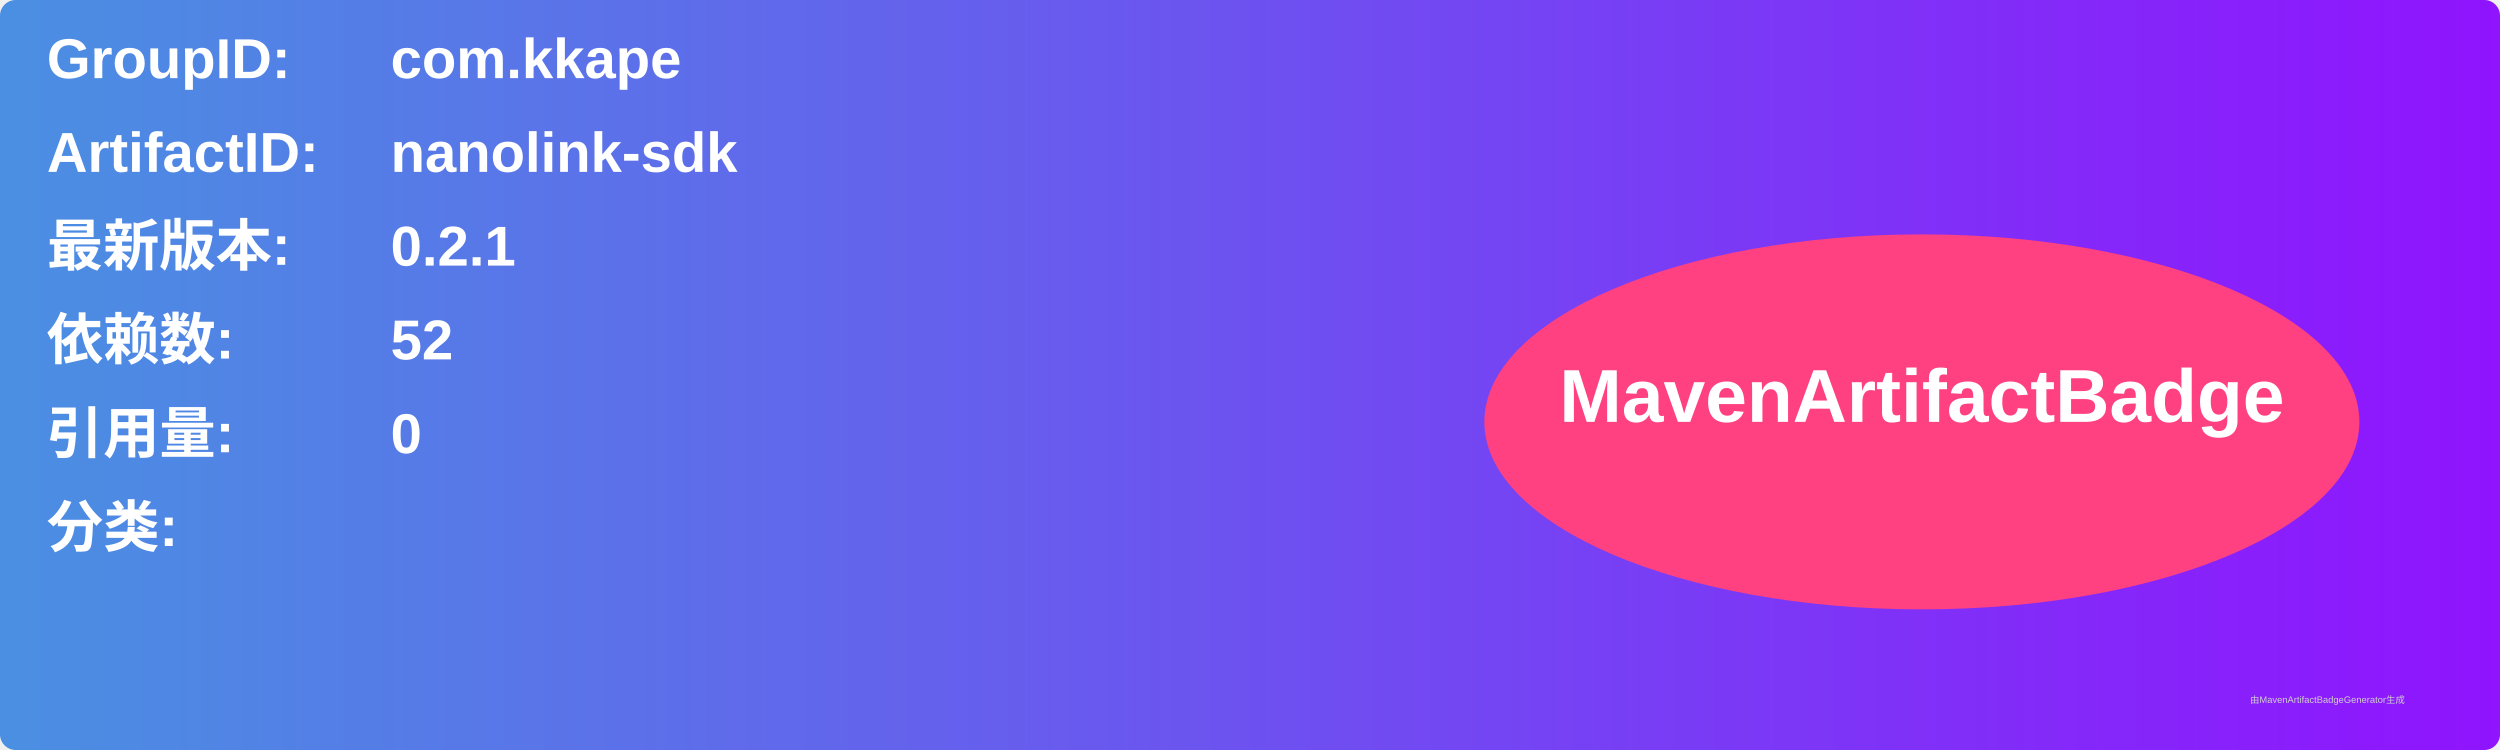
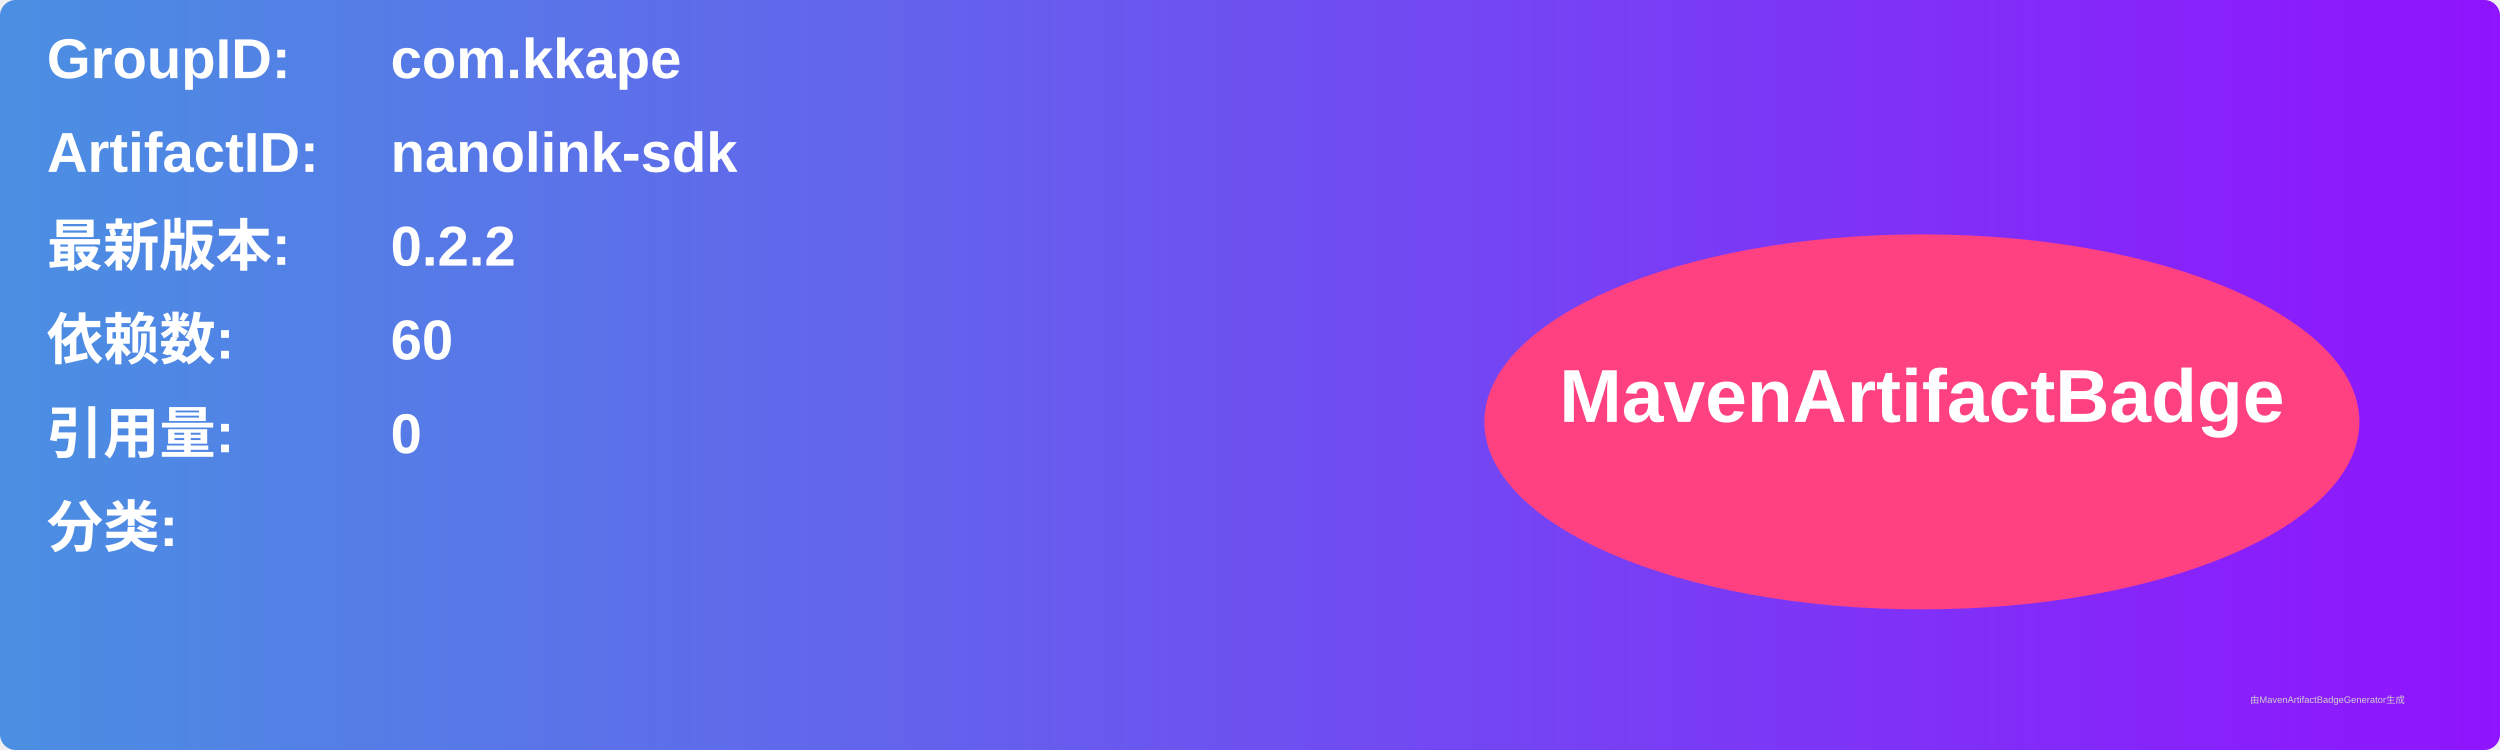
<svg xmlns="http://www.w3.org/2000/svg" width="800" height="240" viewBox="0 0 800 240">
  <linearGradient id="grad" x1="0%" y1="0%" x2="100%" y2="0%">
    <stop offset="0%" stop-color="#4a90e2" />
    <stop offset="100%" stop-color="#9013fe" />
  </linearGradient>
  <rect width="100%" height="100%" rx="5" ry="5" fill="url(#grad)" />
  <g transform="translate(15, 15)">
    <text x="0" y="10" font-family="Arial" font-size="18" fill="white" font-weight="bold" width="260">GroupID:</text>
    <text x="110" y="10" font-family="Arial" font-size="18" fill="white" font-weight="bold" width="460">com.kkape</text>
    <text x="0" y="40" font-family="Arial" font-size="18" fill="white" font-weight="bold" width="260">ArtifactID:</text>
    <text x="110" y="40" font-family="Arial" font-size="18" fill="white" font-weight="bold" width="460">nanolink-sdk</text>
    <text x="0" y="70" font-family="Arial" font-size="18" fill="white" font-weight="bold">最新版本:</text>
    <text x="110" y="70" font-family="Arial" font-size="18" fill="white" font-weight="bold">
-       <tspan font-weight="bold">0.2.1</tspan>
+       <tspan font-weight="bold">0.2.2</tspan>
    </text>
    <text x="0" y="100" font-family="Arial" font-size="18" fill="white" font-weight="bold">依赖数: </text>
    <text x="110" y="100" font-family="Arial" font-size="18" fill="white">
-       <tspan font-weight="bold">52</tspan>
+       <tspan font-weight="bold">60</tspan>
    </text>
    <text x="0" y="130" font-family="Arial" font-size="18" fill="white" font-weight="bold">引用量: </text>
    <text x="110" y="130" font-family="Arial" font-size="18" fill="white">
      <tspan font-weight="bold">0</tspan>
    </text>
    <text x="0" y="160" font-family="Arial" font-size="18" fill="white" font-weight="bold">分类:</text>
    <text x="10" y="190" font-family="Arial" font-size="10" fill="white">
      <tspan font-weight="bold" />
    </text>
    <ellipse cx="600" cy="120" rx="140" ry="60" fill="#ff4081" />
    <text x="600" y="120" text-anchor="middle" font-family="Arial" font-size="24" fill="white" font-weight="bold">MavenArtifactBadge</text>
  </g>
  <text x="720" y="225" font-family="Arial" font-size="3" fill="#d0d0d0">由MavenArtifactBadgeGenerator生成</text>
</svg>
